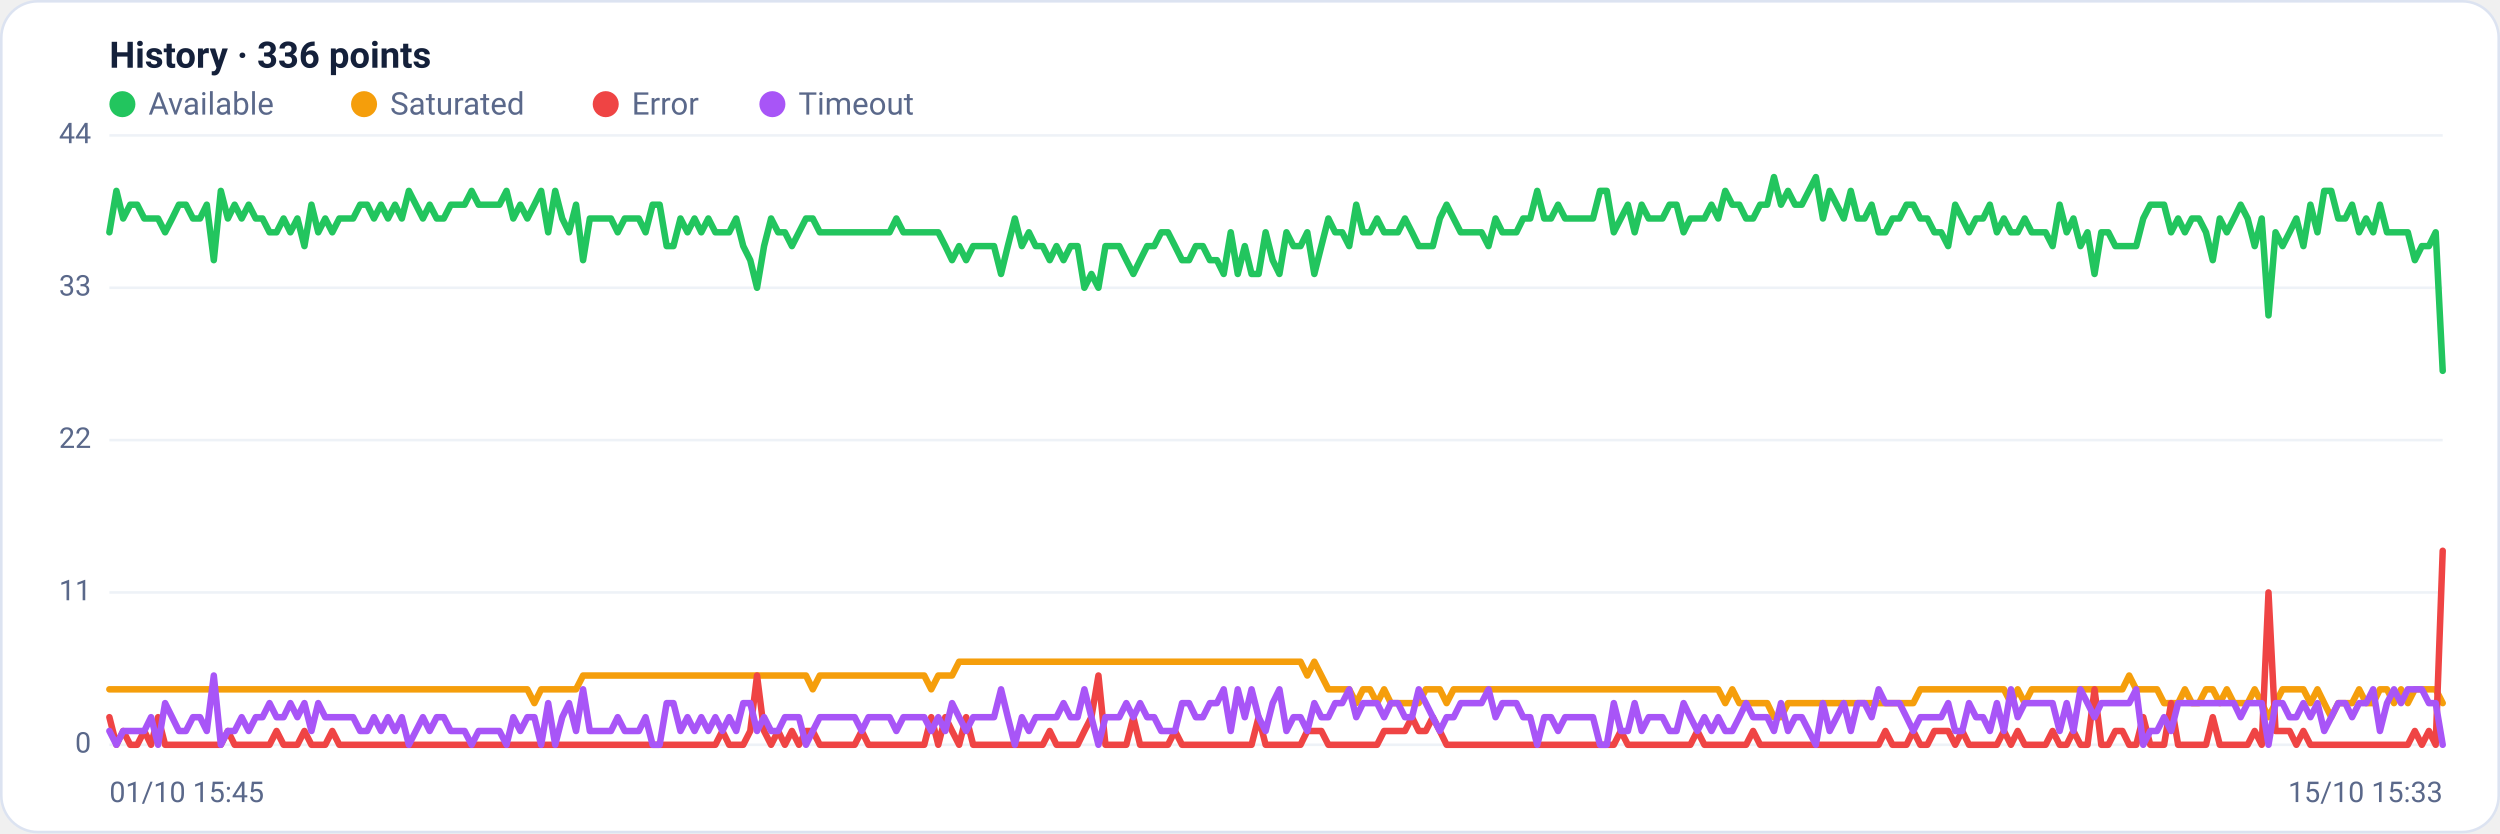
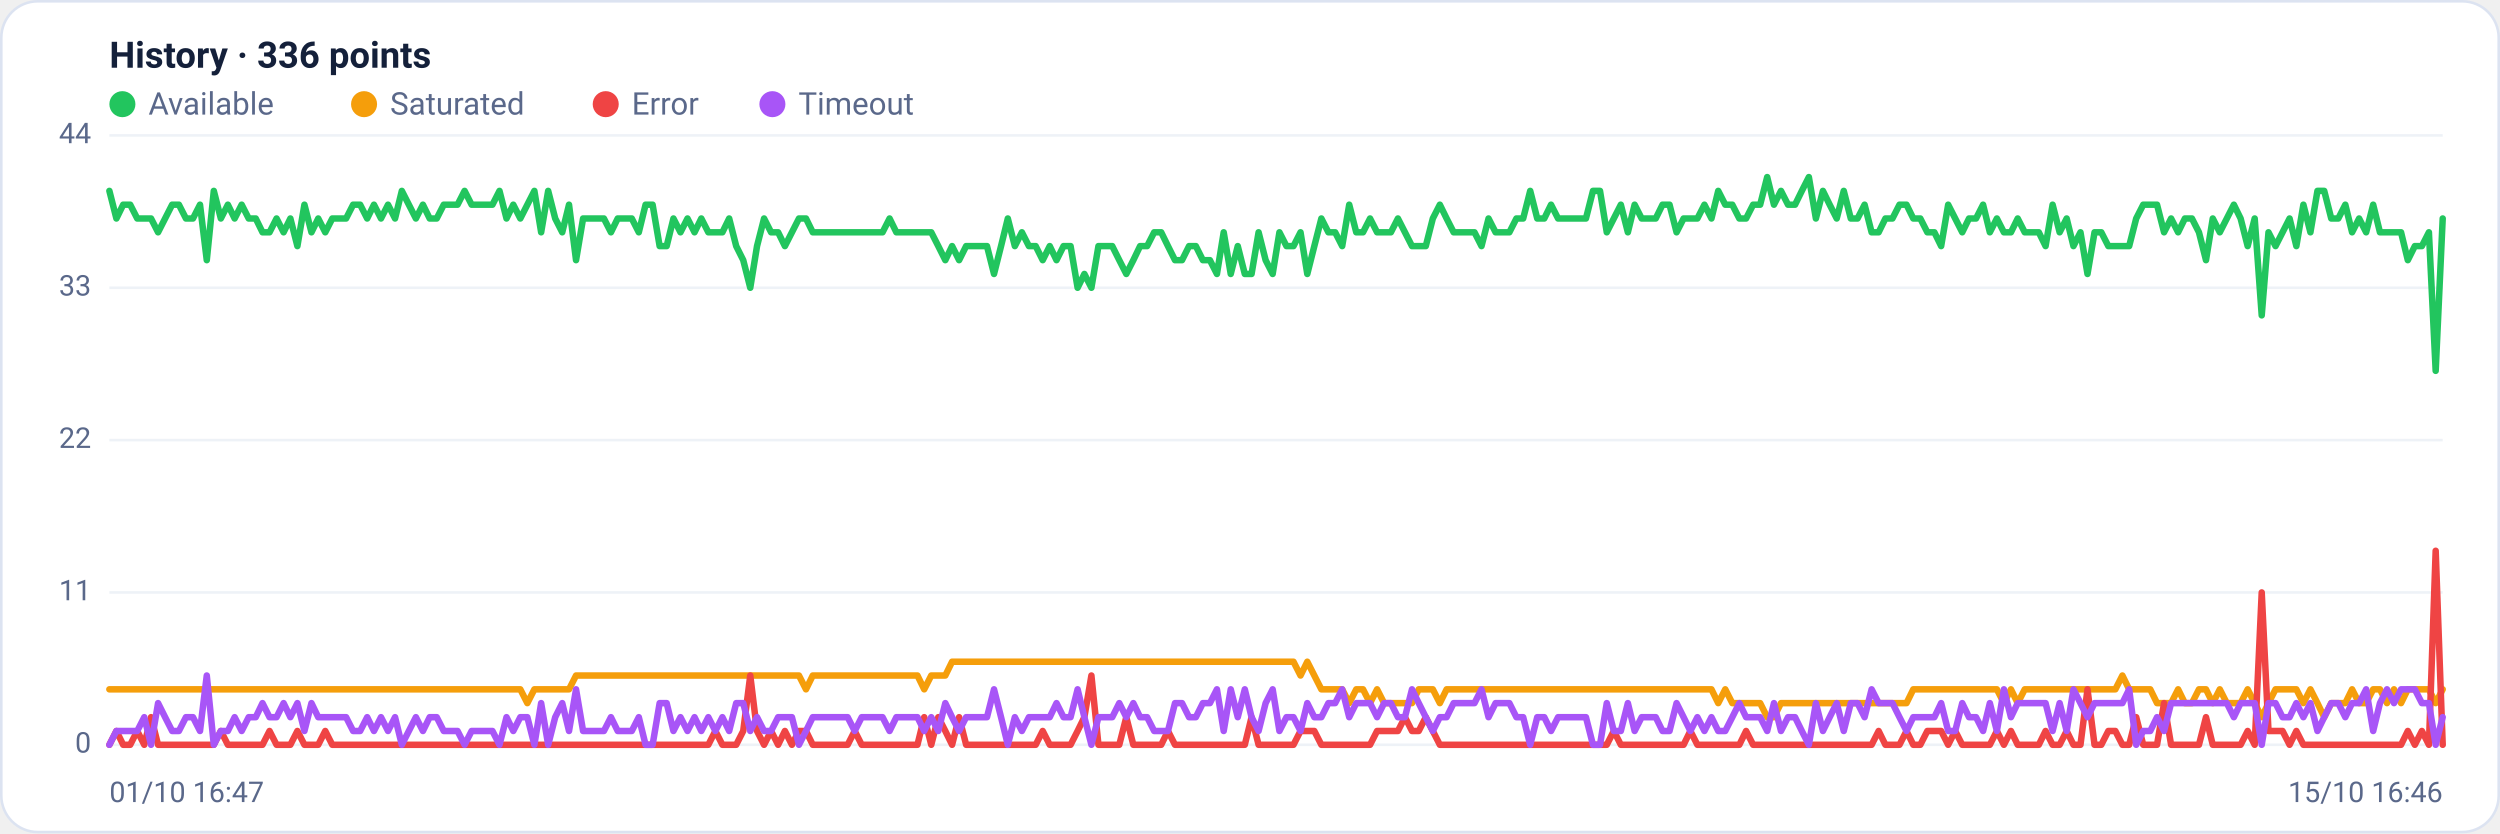
<svg xmlns="http://www.w3.org/2000/svg" viewBox="0 0 960 320" width="960" height="320" font-family="Segoe UI, system-ui, -apple-system, Roboto, Helvetica, Arial, sans-serif" role="img" aria-label="Availability history per region">
  <rect x="0.5" y="0.5" width="959" height="319" rx="14" fill="#ffffff" stroke="#dce3f1" />
  <text x="42" y="26" font-size="14" font-weight="600" fill="#14203a">History · 336 points</text>
  <circle cx="47" cy="40" r="5" fill="#22c55e" />
  <text x="57" y="44" font-size="12" fill="#5a688a">Available</text>
  <circle cx="139.8" cy="40" r="5" fill="#f59e0b" />
  <text x="149.8" y="44" font-size="12" fill="#5a688a">Saturated</text>
  <circle cx="232.6" cy="40" r="5" fill="#ef4444" />
  <text x="242.6" y="44" font-size="12" fill="#5a688a">Error</text>
  <circle cx="296.6" cy="40" r="5" fill="#a855f7" />
  <text x="306.6" y="44" font-size="12" fill="#5a688a">Timeout</text>
  <line x1="42" y1="286.0" x2="938" y2="286.0" stroke="#eef2f7" stroke-width="1" />
  <text x="35" y="289.0" text-anchor="end" font-size="11" fill="#5a688a">0</text>
  <line x1="42" y1="227.5" x2="938" y2="227.5" stroke="#eef2f7" stroke-width="1" />
  <text x="35" y="230.5" text-anchor="end" font-size="11" fill="#5a688a">11</text>
  <line x1="42" y1="169.0" x2="938" y2="169.0" stroke="#eef2f7" stroke-width="1" />
  <text x="35" y="172.0" text-anchor="end" font-size="11" fill="#5a688a">22</text>
  <line x1="42" y1="110.5" x2="938" y2="110.5" stroke="#eef2f7" stroke-width="1" />
  <text x="35" y="113.5" text-anchor="end" font-size="11" fill="#5a688a">33</text>
  <line x1="42" y1="52.0" x2="938" y2="52.0" stroke="#eef2f7" stroke-width="1" />
  <text x="35" y="55.0" text-anchor="end" font-size="11" fill="#5a688a">44</text>
-   <polyline fill="none" stroke="#22c55e" stroke-width="2.5" stroke-linejoin="round" stroke-linecap="round" points="42.0,89.2 44.7,73.3 47.3,83.9 50.0,78.6 52.7,78.6 55.4,83.9 58.0,83.9 60.7,83.9 63.4,89.2 66.1,83.9 68.7,78.6 71.4,78.6 74.1,83.9 76.8,83.9 79.4,78.6 82.1,99.9 84.8,73.3 87.5,83.9 90.1,78.6 92.8,83.9 95.5,78.6 98.2,83.9 100.8,83.9 103.5,89.2 106.2,89.2 108.9,83.9 111.5,89.2 114.2,83.9 116.9,94.5 119.6,78.6 122.2,89.2 124.9,83.9 127.6,89.2 130.3,83.9 132.9,83.9 135.6,83.9 138.3,78.6 141.0,78.6 143.6,83.9 146.3,78.6 149.0,83.9 151.7,78.6 154.3,83.9 157.0,73.3 159.7,78.6 162.4,83.9 165.0,78.6 167.7,83.9 170.4,83.9 173.1,78.6 175.7,78.6 178.4,78.6 181.1,73.3 183.8,78.6 186.4,78.6 189.1,78.6 191.8,78.6 194.5,73.3 197.1,83.9 199.8,78.6 202.5,83.9 205.2,78.6 207.8,73.3 210.5,89.2 213.2,73.3 215.9,83.9 218.5,89.2 221.2,78.6 223.9,99.9 226.5,83.9 229.2,83.9 231.9,83.9 234.6,83.9 237.2,89.2 239.9,83.9 242.6,83.9 245.3,83.9 247.9,89.2 250.6,78.6 253.3,78.6 256.0,94.5 258.6,94.5 261.3,83.9 264.0,89.2 266.7,83.9 269.3,89.2 272.0,83.9 274.7,89.2 277.4,89.2 280.0,89.2 282.7,83.9 285.4,94.5 288.1,99.9 290.7,110.5 293.4,94.5 296.1,83.9 298.8,89.2 301.4,89.2 304.1,94.5 306.8,89.2 309.5,83.9 312.1,83.9 314.8,89.2 317.5,89.2 320.2,89.2 322.8,89.2 325.5,89.2 328.2,89.2 330.9,89.2 333.5,89.2 336.2,89.2 338.9,89.2 341.6,89.2 344.2,83.9 346.9,89.2 349.6,89.2 352.3,89.2 354.9,89.2 357.6,89.2 360.3,89.2 363.0,94.5 365.6,99.9 368.3,94.5 371.0,99.9 373.7,94.5 376.3,94.5 379.0,94.5 381.7,94.5 384.4,105.2 387.0,94.5 389.7,83.9 392.4,94.5 395.1,89.2 397.7,94.5 400.4,94.5 403.1,99.9 405.7,94.5 408.4,99.9 411.1,94.5 413.8,94.5 416.4,110.5 419.1,105.2 421.8,110.5 424.5,94.5 427.1,94.5 429.8,94.5 432.5,99.9 435.2,105.2 437.8,99.9 440.5,94.5 443.2,94.5 445.9,89.2 448.5,89.2 451.2,94.5 453.9,99.9 456.6,99.9 459.2,94.5 461.9,94.5 464.6,99.9 467.3,99.9 469.9,105.2 472.6,89.2 475.3,105.2 478.0,94.5 480.6,105.2 483.3,105.2 486.0,89.2 488.7,99.9 491.3,105.2 494.0,89.2 496.7,94.5 499.4,94.5 502.0,89.2 504.7,105.2 507.4,94.5 510.1,83.9 512.7,89.2 515.4,89.2 518.1,94.5 520.8,78.6 523.4,89.2 526.1,89.2 528.8,83.9 531.5,89.2 534.1,89.2 536.8,89.2 539.5,83.9 542.2,89.2 544.8,94.5 547.5,94.5 550.2,94.5 552.9,83.9 555.5,78.6 558.2,83.9 560.9,89.2 563.6,89.2 566.2,89.2 568.9,89.2 571.6,94.5 574.3,83.9 576.9,89.2 579.6,89.2 582.3,89.2 584.9,83.9 587.6,83.9 590.3,73.3 593.0,83.9 595.6,83.9 598.3,78.6 601.0,83.9 603.7,83.9 606.3,83.9 609.0,83.9 611.7,83.9 614.4,73.3 617.0,73.3 619.7,89.2 622.4,83.9 625.1,78.6 627.7,89.2 630.4,78.6 633.1,83.9 635.8,83.9 638.4,83.9 641.1,78.6 643.8,78.6 646.5,89.2 649.1,83.9 651.8,83.9 654.5,83.9 657.2,78.6 659.8,83.9 662.5,73.3 665.2,78.6 667.9,78.6 670.5,83.9 673.2,83.9 675.9,78.6 678.6,78.6 681.2,68.0 683.9,78.6 686.6,73.3 689.3,78.6 691.9,78.6 694.6,73.3 697.3,68.0 700.0,83.9 702.6,73.3 705.3,78.6 708.0,83.9 710.7,73.3 713.3,83.9 716.0,83.9 718.7,78.6 721.4,89.2 724.0,89.2 726.7,83.9 729.4,83.9 732.1,78.6 734.7,78.6 737.4,83.9 740.1,83.9 742.8,89.2 745.4,89.2 748.1,94.5 750.8,78.6 753.5,83.9 756.1,89.2 758.8,83.9 761.5,83.9 764.1,78.6 766.8,89.2 769.5,83.9 772.2,89.2 774.8,89.2 777.5,83.9 780.2,89.2 782.9,89.2 785.5,89.2 788.2,94.5 790.9,78.6 793.6,89.2 796.2,83.9 798.9,94.5 801.6,89.2 804.3,105.2 806.9,89.2 809.6,89.2 812.3,94.5 815.0,94.5 817.6,94.5 820.3,94.5 823.0,83.9 825.7,78.6 828.3,78.6 831.0,78.6 833.7,89.2 836.4,83.9 839.0,89.2 841.7,83.9 844.4,83.9 847.1,89.2 849.7,99.9 852.4,83.9 855.1,89.2 857.8,83.9 860.4,78.6 863.1,83.9 865.8,94.5 868.5,83.9 871.1,121.1 873.8,89.2 876.5,94.5 879.2,89.2 881.8,83.9 884.5,94.5 887.2,78.6 889.9,89.2 892.5,73.3 895.2,73.3 897.9,83.9 900.6,83.9 903.2,78.6 905.9,89.2 908.6,83.9 911.3,89.2 913.9,78.6 916.6,89.2 919.3,89.2 922.0,89.2 924.6,89.2 927.3,99.9 930.0,94.5 932.7,94.5 935.3,89.2 938.0,142.4" />
-   <polyline fill="none" stroke="#f59e0b" stroke-width="2.5" stroke-linejoin="round" stroke-linecap="round" points="42.0,264.7 44.7,264.7 47.3,264.7 50.0,264.7 52.7,264.7 55.4,264.7 58.0,264.7 60.7,264.7 63.4,264.7 66.1,264.7 68.7,264.7 71.4,264.7 74.1,264.7 76.8,264.7 79.4,264.7 82.1,264.7 84.8,264.7 87.5,264.7 90.1,264.7 92.8,264.7 95.5,264.7 98.2,264.7 100.8,264.7 103.5,264.7 106.2,264.7 108.9,264.7 111.5,264.7 114.2,264.7 116.9,264.7 119.6,264.7 122.2,264.7 124.9,264.7 127.6,264.7 130.3,264.7 132.9,264.7 135.6,264.7 138.3,264.7 141.0,264.7 143.6,264.7 146.3,264.7 149.0,264.7 151.7,264.7 154.3,264.7 157.0,264.7 159.7,264.7 162.4,264.7 165.0,264.7 167.7,264.7 170.4,264.7 173.1,264.7 175.7,264.7 178.4,264.7 181.1,264.7 183.8,264.7 186.4,264.7 189.1,264.7 191.8,264.7 194.5,264.7 197.1,264.7 199.8,264.7 202.5,264.7 205.2,270.0 207.8,264.7 210.5,264.7 213.2,264.7 215.9,264.7 218.5,264.7 221.2,264.7 223.9,259.4 226.5,259.4 229.2,259.4 231.9,259.4 234.6,259.4 237.2,259.4 239.9,259.4 242.6,259.4 245.3,259.4 247.9,259.4 250.6,259.4 253.3,259.4 256.0,259.4 258.6,259.4 261.3,259.4 264.0,259.4 266.7,259.4 269.3,259.4 272.0,259.4 274.7,259.4 277.4,259.4 280.0,259.4 282.7,259.4 285.4,259.4 288.1,259.4 290.7,259.4 293.4,259.4 296.1,259.4 298.8,259.4 301.4,259.4 304.1,259.4 306.8,259.4 309.5,259.4 312.1,264.7 314.8,259.4 317.5,259.4 320.2,259.4 322.8,259.4 325.5,259.4 328.2,259.4 330.9,259.4 333.5,259.4 336.2,259.4 338.9,259.4 341.6,259.4 344.2,259.4 346.9,259.4 349.6,259.4 352.3,259.4 354.9,259.4 357.6,264.7 360.3,259.4 363.0,259.4 365.6,259.4 368.3,254.1 371.0,254.1 373.7,254.1 376.3,254.1 379.0,254.1 381.7,254.1 384.4,254.1 387.0,254.1 389.7,254.1 392.4,254.1 395.1,254.1 397.7,254.1 400.4,254.1 403.1,254.1 405.7,254.1 408.4,254.1 411.1,254.1 413.8,254.1 416.4,254.1 419.1,254.1 421.8,254.1 424.5,254.1 427.1,254.1 429.8,254.1 432.5,254.1 435.2,254.1 437.8,254.1 440.5,254.1 443.2,254.1 445.9,254.1 448.5,254.1 451.2,254.1 453.9,254.1 456.6,254.1 459.2,254.1 461.9,254.1 464.6,254.1 467.3,254.1 469.9,254.1 472.6,254.1 475.3,254.1 478.0,254.1 480.6,254.1 483.3,254.1 486.0,254.1 488.7,254.1 491.3,254.1 494.0,254.1 496.7,254.1 499.4,254.1 502.0,259.4 504.7,254.1 507.4,259.4 510.1,264.7 512.7,264.7 515.4,264.7 518.1,264.7 520.8,270.0 523.4,264.7 526.1,264.7 528.8,270.0 531.5,264.7 534.1,270.0 536.8,270.0 539.5,270.0 542.2,270.0 544.8,270.0 547.5,264.7 550.2,264.7 552.9,264.7 555.5,270.0 558.2,264.7 560.9,264.7 563.6,264.7 566.2,264.7 568.9,264.7 571.6,264.7 574.3,264.7 576.9,264.7 579.6,264.7 582.3,264.7 584.9,264.7 587.6,264.7 590.3,264.7 593.0,264.7 595.6,264.7 598.3,264.7 601.0,264.7 603.7,264.7 606.3,264.7 609.0,264.7 611.7,264.7 614.4,264.7 617.0,264.7 619.7,264.7 622.4,264.7 625.1,264.7 627.7,264.7 630.4,264.7 633.1,264.7 635.8,264.7 638.4,264.7 641.1,264.7 643.8,264.7 646.5,264.7 649.1,264.7 651.8,264.7 654.5,264.7 657.2,264.7 659.8,264.7 662.5,270.0 665.2,264.7 667.9,270.0 670.5,270.0 673.2,270.0 675.9,270.0 678.6,270.0 681.2,275.4 683.9,275.4 686.6,270.0 689.3,270.0 691.9,270.0 694.6,270.0 697.3,270.0 700.0,270.0 702.6,270.0 705.3,270.0 708.0,270.0 710.7,270.0 713.3,270.0 716.0,270.0 718.7,270.0 721.4,270.0 724.0,270.0 726.7,270.0 729.4,270.0 732.1,270.0 734.7,270.0 737.4,264.7 740.1,264.7 742.8,264.7 745.4,264.7 748.1,264.7 750.8,264.7 753.5,264.7 756.1,264.7 758.8,264.7 761.5,264.7 764.1,264.7 766.8,264.7 769.5,264.7 772.2,270.0 774.8,264.7 777.5,270.0 780.2,264.7 782.9,264.7 785.5,264.7 788.2,264.7 790.9,264.7 793.6,264.7 796.2,264.7 798.9,264.7 801.6,264.7 804.3,264.7 806.9,264.7 809.6,264.7 812.3,264.7 815.0,264.7 817.6,259.4 820.3,264.7 823.0,264.7 825.7,264.7 828.3,264.7 831.0,270.0 833.7,270.0 836.4,270.0 839.0,264.7 841.7,270.0 844.4,270.0 847.1,264.7 849.7,264.7 852.4,270.0 855.1,264.7 857.8,270.0 860.4,270.0 863.1,270.0 865.8,264.7 868.5,270.0 871.1,275.4 873.8,270.0 876.5,264.7 879.2,264.7 881.8,264.7 884.5,264.7 887.2,270.0 889.9,264.7 892.5,270.0 895.2,275.4 897.9,270.0 900.6,270.0 903.2,270.0 905.9,264.7 908.6,270.0 911.3,270.0 913.9,264.7 916.6,264.7 919.3,270.0 922.0,264.7 924.6,270.0 927.3,264.7 930.0,264.7 932.7,264.7 935.3,264.7 938.0,270.0" />
-   <polyline fill="none" stroke="#ef4444" stroke-width="2.5" stroke-linejoin="round" stroke-linecap="round" points="42.0,275.4 44.7,286.0 47.3,280.7 50.0,286.0 52.7,286.0 55.4,280.7 58.0,286.0 60.7,275.4 63.4,286.0 66.1,286.0 68.7,286.0 71.4,286.0 74.1,286.0 76.8,286.0 79.4,286.0 82.1,286.0 84.8,286.0 87.5,280.7 90.1,286.0 92.8,286.0 95.5,286.0 98.2,286.0 100.8,286.0 103.5,286.0 106.2,280.7 108.9,286.0 111.5,286.0 114.2,286.0 116.9,280.7 119.6,286.0 122.2,286.0 124.9,286.0 127.6,280.7 130.3,286.0 132.9,286.0 135.6,286.0 138.3,286.0 141.0,286.0 143.6,286.0 146.3,286.0 149.0,286.0 151.7,286.0 154.3,286.0 157.0,286.0 159.7,286.0 162.4,286.0 165.0,286.0 167.7,286.0 170.4,286.0 173.1,286.0 175.7,286.0 178.4,286.0 181.1,286.0 183.8,286.0 186.4,286.0 189.1,286.0 191.8,286.0 194.5,286.0 197.1,286.0 199.8,286.0 202.5,286.0 205.2,286.0 207.8,286.0 210.5,286.0 213.2,286.0 215.9,286.0 218.5,286.0 221.2,286.0 223.9,286.0 226.5,286.0 229.2,286.0 231.9,286.0 234.6,286.0 237.2,286.0 239.9,286.0 242.6,286.0 245.3,286.0 247.9,286.0 250.6,286.0 253.3,286.0 256.0,286.0 258.6,286.0 261.3,286.0 264.0,286.0 266.7,286.0 269.3,286.0 272.0,286.0 274.7,286.0 277.4,280.7 280.0,286.0 282.7,286.0 285.4,286.0 288.1,280.7 290.7,259.4 293.4,280.7 296.1,286.0 298.8,280.7 301.4,286.0 304.1,280.7 306.8,286.0 309.5,280.7 312.1,280.7 314.8,286.0 317.5,286.0 320.2,286.0 322.8,286.0 325.5,286.0 328.2,286.0 330.9,280.7 333.5,286.0 336.2,286.0 338.9,286.0 341.6,286.0 344.2,286.0 346.9,286.0 349.6,286.0 352.3,286.0 354.9,286.0 357.6,275.4 360.3,286.0 363.0,275.4 365.6,280.7 368.3,286.0 371.0,275.4 373.7,286.0 376.3,286.0 379.0,286.0 381.7,286.0 384.4,286.0 387.0,286.0 389.7,286.0 392.4,286.0 395.1,286.0 397.7,286.0 400.4,286.0 403.1,280.7 405.7,286.0 408.4,286.0 411.1,286.0 413.8,286.0 416.4,280.7 419.1,275.4 421.8,259.4 424.5,286.0 427.1,286.0 429.8,286.0 432.5,286.0 435.2,275.4 437.8,286.0 440.5,286.0 443.2,286.0 445.9,286.0 448.5,286.0 451.2,280.7 453.9,286.0 456.6,286.0 459.2,286.0 461.9,286.0 464.6,286.0 467.3,286.0 469.9,286.0 472.6,286.0 475.3,286.0 478.0,286.0 480.6,286.0 483.3,275.4 486.0,286.0 488.7,286.0 491.3,286.0 494.0,286.0 496.7,286.0 499.4,286.0 502.0,280.7 504.7,280.7 507.4,280.7 510.1,286.0 512.7,286.0 515.4,286.0 518.1,286.0 520.8,286.0 523.4,286.0 526.1,286.0 528.8,286.0 531.5,280.7 534.1,280.7 536.8,280.7 539.5,280.7 542.2,275.4 544.8,280.7 547.5,280.7 550.2,275.4 552.9,280.7 555.5,286.0 558.2,286.0 560.9,286.0 563.6,286.0 566.2,286.0 568.9,286.0 571.6,286.0 574.3,286.0 576.9,286.0 579.6,286.0 582.3,286.0 584.9,286.0 587.6,286.0 590.3,286.0 593.0,286.0 595.6,286.0 598.3,286.0 601.0,286.0 603.7,286.0 606.3,286.0 609.0,286.0 611.7,286.0 614.4,286.0 617.0,286.0 619.7,286.0 622.4,280.7 625.1,286.0 627.7,286.0 630.4,286.0 633.1,286.0 635.8,286.0 638.4,286.0 641.1,286.0 643.8,286.0 646.5,286.0 649.1,286.0 651.8,280.7 654.5,286.0 657.2,286.0 659.8,286.0 662.5,286.0 665.2,286.0 667.9,286.0 670.5,286.0 673.2,280.7 675.9,286.0 678.6,286.0 681.2,286.0 683.9,286.0 686.6,286.0 689.3,286.0 691.9,286.0 694.6,286.0 697.3,286.0 700.0,286.0 702.6,286.0 705.3,286.0 708.0,286.0 710.7,286.0 713.3,286.0 716.0,286.0 718.7,286.0 721.4,286.0 724.0,280.7 726.7,286.0 729.4,286.0 732.1,286.0 734.7,280.7 737.4,286.0 740.1,286.0 742.8,280.7 745.4,280.7 748.1,280.7 750.8,286.0 753.5,280.7 756.1,286.0 758.8,286.0 761.5,286.0 764.1,286.0 766.8,286.0 769.5,280.7 772.2,286.0 774.8,280.7 777.5,286.0 780.2,286.0 782.9,286.0 785.5,286.0 788.2,280.7 790.9,286.0 793.6,286.0 796.2,280.7 798.9,286.0 801.6,286.0 804.3,264.7 806.9,286.0 809.6,286.0 812.3,280.7 815.0,280.7 817.6,286.0 820.3,286.0 823.0,275.4 825.7,286.0 828.3,286.0 831.0,286.0 833.7,270.0 836.4,286.0 839.0,286.0 841.7,286.0 844.4,286.0 847.1,286.0 849.7,275.4 852.4,286.0 855.1,286.0 857.8,286.0 860.4,286.0 863.1,286.0 865.8,280.7 868.5,286.0 871.1,227.5 873.8,280.7 876.5,280.7 879.2,280.7 881.8,286.0 884.5,280.7 887.2,286.0 889.9,286.0 892.5,286.0 895.2,286.0 897.9,286.0 900.6,286.0 903.2,286.0 905.9,286.0 908.6,286.0 911.3,286.0 913.9,286.0 916.6,286.0 919.3,286.0 922.0,286.0 924.6,286.0 927.3,280.7 930.0,286.0 932.7,280.7 935.3,286.0 938.0,211.5" />
-   <polyline fill="none" stroke="#a855f7" stroke-width="2.5" stroke-linejoin="round" stroke-linecap="round" points="42.0,280.7 44.7,286.0 47.3,280.7 50.0,280.7 52.7,280.7 55.4,280.7 58.0,275.4 60.7,286.0 63.4,270.0 66.1,275.4 68.7,280.7 71.4,280.7 74.1,275.4 76.8,275.4 79.4,280.7 82.1,259.4 84.8,286.0 87.5,280.7 90.1,280.7 92.8,275.4 95.5,280.7 98.2,275.4 100.8,275.4 103.5,270.0 106.2,275.4 108.9,275.4 111.5,270.0 114.2,275.4 116.9,270.0 119.6,280.7 122.2,270.0 124.9,275.4 127.6,275.4 130.3,275.4 132.9,275.4 135.6,275.4 138.3,280.7 141.0,280.7 143.6,275.4 146.3,280.7 149.0,275.4 151.7,280.7 154.3,275.4 157.0,286.0 159.7,280.7 162.4,275.4 165.0,280.7 167.7,275.4 170.4,275.4 173.1,280.7 175.7,280.7 178.4,280.7 181.1,286.0 183.8,280.7 186.4,280.7 189.1,280.7 191.8,280.7 194.5,286.0 197.1,275.4 199.8,280.7 202.5,275.4 205.2,275.4 207.8,286.0 210.5,270.0 213.2,286.0 215.9,275.4 218.5,270.0 221.2,280.7 223.9,264.7 226.5,280.7 229.2,280.7 231.9,280.7 234.6,280.7 237.2,275.4 239.9,280.7 242.6,280.7 245.3,280.7 247.9,275.4 250.6,286.0 253.3,286.0 256.0,270.0 258.6,270.0 261.3,280.7 264.0,275.4 266.7,280.7 269.3,275.4 272.0,280.7 274.7,275.4 277.4,280.7 280.0,275.4 282.7,280.7 285.4,270.0 288.1,270.0 290.7,280.7 293.4,275.4 296.1,280.7 298.8,280.7 301.4,275.4 304.1,275.4 306.8,275.4 309.5,286.0 312.1,280.7 314.8,275.4 317.5,275.4 320.2,275.4 322.8,275.4 325.5,275.4 328.2,275.4 330.9,280.7 333.5,275.4 336.2,275.4 338.9,275.4 341.6,275.4 344.2,280.7 346.9,275.4 349.6,275.4 352.3,275.4 354.9,275.4 357.6,280.7 360.3,275.4 363.0,280.7 365.6,270.0 368.3,275.4 371.0,280.7 373.7,275.4 376.3,275.4 379.0,275.4 381.7,275.4 384.4,264.7 387.0,275.4 389.7,286.0 392.4,275.4 395.1,280.7 397.7,275.4 400.4,275.4 403.1,275.4 405.7,275.4 408.4,270.0 411.1,275.4 413.8,275.4 416.4,264.7 419.1,275.4 421.8,286.0 424.5,275.4 427.1,275.4 429.8,275.4 432.5,270.0 435.2,275.4 437.8,270.0 440.5,275.4 443.2,275.4 445.9,280.7 448.5,280.7 451.2,280.7 453.9,270.0 456.6,270.0 459.2,275.4 461.9,275.4 464.6,270.0 467.3,270.0 469.9,264.7 472.6,280.7 475.3,264.7 478.0,275.4 480.6,264.7 483.3,275.4 486.0,280.7 488.7,270.0 491.3,264.7 494.0,280.7 496.7,275.4 499.4,275.4 502.0,280.7 504.7,270.0 507.4,275.4 510.1,275.4 512.7,270.0 515.4,270.0 518.1,264.7 520.8,275.4 523.4,270.0 526.1,270.0 528.8,270.0 531.5,275.4 534.1,270.0 536.8,270.0 539.5,275.4 542.2,275.4 544.8,264.7 547.5,270.0 550.2,275.4 552.9,280.7 555.5,275.4 558.2,275.4 560.9,270.0 563.6,270.0 566.2,270.0 568.9,270.0 571.6,264.7 574.3,275.4 576.9,270.0 579.6,270.0 582.3,270.0 584.9,275.4 587.6,275.4 590.3,286.0 593.0,275.4 595.6,275.4 598.3,280.7 601.0,275.4 603.7,275.4 606.3,275.4 609.0,275.4 611.7,275.4 614.4,286.0 617.0,286.0 619.7,270.0 622.4,280.7 625.1,280.7 627.7,270.0 630.4,280.7 633.1,275.4 635.8,275.4 638.4,275.4 641.1,280.7 643.8,280.7 646.5,270.0 649.1,275.4 651.8,280.7 654.5,275.4 657.2,280.7 659.8,275.4 662.5,280.7 665.2,280.7 667.9,275.4 670.5,270.0 673.2,275.4 675.9,275.4 678.6,275.4 681.2,280.7 683.9,270.0 686.6,280.7 689.3,275.4 691.9,275.4 694.6,280.7 697.3,286.0 700.0,270.0 702.6,280.7 705.3,275.4 708.0,270.0 710.7,280.7 713.3,270.0 716.0,270.0 718.7,275.4 721.4,264.7 724.0,270.0 726.7,270.0 729.4,270.0 732.1,275.4 734.7,280.7 737.4,275.4 740.1,275.4 742.8,275.4 745.4,275.4 748.1,270.0 750.8,280.7 753.5,280.7 756.1,270.0 758.8,275.4 761.5,275.4 764.1,280.7 766.8,270.0 769.5,280.7 772.2,264.7 774.8,275.4 777.5,270.0 780.2,270.0 782.9,270.0 785.5,270.0 788.2,270.0 790.9,280.7 793.6,270.0 796.2,280.7 798.9,264.7 801.6,270.0 804.3,275.4 806.9,270.0 809.6,270.0 812.3,270.0 815.0,270.0 817.6,270.0 820.3,264.7 823.0,286.0 825.7,280.7 828.3,280.7 831.0,275.4 833.7,280.7 836.4,270.0 839.0,270.0 841.7,270.0 844.4,270.0 847.1,270.0 849.7,270.0 852.4,270.0 855.1,270.0 857.8,270.0 860.4,275.4 863.1,270.0 865.8,270.0 868.5,270.0 871.1,286.0 873.8,270.0 876.5,270.0 879.2,275.4 881.8,275.4 884.5,270.0 887.2,275.4 889.9,270.0 892.5,280.7 895.2,275.4 897.9,270.0 900.6,270.0 903.2,275.4 905.9,270.0 908.6,270.0 911.3,264.7 913.9,280.7 916.6,270.0 919.3,264.7 922.0,270.0 924.6,264.7 927.3,264.7 930.0,264.7 932.7,270.0 935.3,270.0 938.0,286.0" />
-   <text x="42" y="308" font-size="11" fill="#5a688a">01/10 15:45</text>
-   <text x="938" y="308" text-anchor="end" font-size="11" fill="#5a688a">15/10 15:33</text>
+   <polyline fill="none" stroke="#22c55e" stroke-width="2.5" stroke-linejoin="round" stroke-linecap="round" points="42.0,73.3 44.7,83.9 47.3,78.6 50.0,78.6 52.7,83.9 55.4,83.9 58.0,83.9 60.7,89.2 63.4,83.9 66.1,78.6 68.7,78.6 71.4,83.9 74.1,83.9 76.8,78.6 79.4,99.9 82.1,73.3 84.8,83.9 87.5,78.6 90.1,83.9 92.8,78.6 95.5,83.9 98.2,83.9 100.8,89.2 103.5,89.2 106.2,83.9 108.9,89.2 111.5,83.9 114.2,94.5 116.9,78.6 119.6,89.2 122.2,83.9 124.9,89.2 127.6,83.9 130.3,83.9 132.9,83.9 135.6,78.6 138.3,78.6 141.0,83.9 143.6,78.6 146.3,83.9 149.0,78.6 151.7,83.9 154.3,73.3 157.0,78.6 159.7,83.9 162.4,78.6 165.0,83.9 167.7,83.9 170.4,78.6 173.1,78.6 175.7,78.6 178.4,73.3 181.1,78.6 183.8,78.6 186.4,78.6 189.1,78.6 191.8,73.3 194.5,83.9 197.1,78.6 199.8,83.9 202.5,78.6 205.2,73.3 207.8,89.2 210.5,73.3 213.2,83.9 215.9,89.2 218.5,78.6 221.2,99.9 223.9,83.9 226.5,83.9 229.2,83.9 231.9,83.9 234.6,89.2 237.2,83.9 239.9,83.9 242.6,83.9 245.3,89.2 247.9,78.6 250.6,78.6 253.3,94.5 256.0,94.5 258.6,83.9 261.3,89.2 264.0,83.9 266.7,89.2 269.3,83.9 272.0,89.2 274.7,89.2 277.4,89.2 280.0,83.9 282.7,94.5 285.4,99.9 288.1,110.5 290.7,94.5 293.4,83.9 296.1,89.2 298.8,89.2 301.4,94.5 304.1,89.2 306.8,83.9 309.5,83.9 312.1,89.2 314.8,89.2 317.5,89.2 320.2,89.2 322.8,89.2 325.5,89.2 328.2,89.2 330.9,89.2 333.5,89.2 336.2,89.2 338.9,89.2 341.6,83.9 344.2,89.2 346.9,89.2 349.6,89.2 352.3,89.2 354.9,89.2 357.6,89.2 360.3,94.5 363.0,99.9 365.6,94.5 368.3,99.9 371.0,94.5 373.7,94.5 376.3,94.5 379.0,94.5 381.7,105.2 384.4,94.5 387.0,83.9 389.7,94.5 392.4,89.2 395.1,94.5 397.7,94.5 400.4,99.9 403.1,94.5 405.7,99.9 408.4,94.5 411.1,94.5 413.8,110.5 416.4,105.2 419.1,110.5 421.8,94.5 424.5,94.5 427.1,94.5 429.8,99.9 432.5,105.2 435.2,99.9 437.8,94.5 440.5,94.5 443.2,89.2 445.9,89.2 448.5,94.5 451.2,99.9 453.9,99.9 456.6,94.5 459.2,94.5 461.9,99.9 464.6,99.9 467.3,105.2 469.9,89.2 472.6,105.2 475.3,94.5 478.0,105.2 480.6,105.2 483.3,89.2 486.0,99.9 488.7,105.2 491.3,89.2 494.0,94.5 496.7,94.5 499.4,89.2 502.0,105.2 504.7,94.5 507.4,83.9 510.1,89.2 512.7,89.2 515.4,94.5 518.1,78.6 520.8,89.2 523.4,89.2 526.1,83.9 528.8,89.2 531.5,89.2 534.1,89.2 536.8,83.9 539.5,89.2 542.2,94.5 544.8,94.5 547.5,94.5 550.2,83.9 552.9,78.6 555.5,83.9 558.2,89.2 560.9,89.2 563.6,89.2 566.2,89.2 568.9,94.5 571.6,83.9 574.3,89.2 576.9,89.2 579.6,89.2 582.3,83.9 584.9,83.9 587.6,73.3 590.3,83.9 593.0,83.9 595.6,78.6 598.3,83.9 601.0,83.9 603.7,83.9 606.3,83.9 609.0,83.9 611.7,73.3 614.4,73.3 617.0,89.2 619.7,83.9 622.4,78.6 625.1,89.2 627.7,78.6 630.4,83.9 633.1,83.9 635.8,83.9 638.4,78.6 641.1,78.6 643.8,89.2 646.5,83.9 649.1,83.9 651.8,83.9 654.5,78.6 657.2,83.9 659.8,73.3 662.5,78.6 665.2,78.6 667.9,83.9 670.5,83.9 673.2,78.6 675.9,78.6 678.6,68.0 681.2,78.6 683.9,73.3 686.6,78.6 689.3,78.6 691.9,73.3 694.6,68.0 697.3,83.9 700.0,73.3 702.6,78.6 705.3,83.9 708.0,73.3 710.7,83.9 713.3,83.9 716.0,78.6 718.7,89.2 721.4,89.2 724.0,83.9 726.7,83.9 729.4,78.6 732.1,78.6 734.7,83.9 737.4,83.9 740.1,89.2 742.8,89.2 745.4,94.5 748.1,78.6 750.8,83.9 753.5,89.2 756.1,83.9 758.8,83.9 761.5,78.6 764.1,89.2 766.8,83.9 769.5,89.2 772.2,89.2 774.8,83.9 777.5,89.2 780.2,89.2 782.9,89.2 785.5,94.5 788.2,78.6 790.9,89.2 793.6,83.9 796.2,94.5 798.9,89.2 801.6,105.2 804.3,89.2 806.9,89.2 809.6,94.5 812.3,94.5 815.0,94.5 817.6,94.5 820.3,83.9 823.0,78.6 825.7,78.6 828.3,78.6 831.0,89.2 833.7,83.9 836.4,89.2 839.0,83.9 841.7,83.9 844.4,89.2 847.1,99.9 849.7,83.9 852.4,89.2 855.1,83.9 857.8,78.6 860.4,83.9 863.1,94.5 865.8,83.9 868.5,121.1 871.1,89.2 873.8,94.5 876.5,89.2 879.2,83.9 881.8,94.5 884.5,78.6 887.2,89.2 889.9,73.3 892.5,73.3 895.2,83.9 897.9,83.9 900.6,78.6 903.2,89.2 905.9,83.9 908.6,89.2 911.3,78.6 913.9,89.2 916.6,89.2 919.3,89.2 922.0,89.2 924.6,99.9 927.3,94.5 930.0,94.5 932.7,89.2 935.3,142.4 938.0,83.9" />
+   <polyline fill="none" stroke="#f59e0b" stroke-width="2.5" stroke-linejoin="round" stroke-linecap="round" points="42.0,264.7 44.7,264.7 47.3,264.7 50.0,264.7 52.7,264.7 55.4,264.7 58.0,264.7 60.7,264.7 63.4,264.7 66.1,264.7 68.7,264.7 71.4,264.7 74.1,264.7 76.8,264.7 79.4,264.7 82.1,264.7 84.8,264.7 87.5,264.7 90.1,264.7 92.8,264.7 95.5,264.7 98.2,264.7 100.8,264.7 103.5,264.7 106.2,264.7 108.9,264.7 111.5,264.7 114.2,264.7 116.9,264.7 119.6,264.7 122.2,264.7 124.9,264.7 127.6,264.7 130.3,264.7 132.9,264.7 135.6,264.7 138.3,264.7 141.0,264.7 143.6,264.7 146.3,264.7 149.0,264.7 151.7,264.7 154.3,264.7 157.0,264.7 159.7,264.7 162.4,264.7 165.0,264.7 167.7,264.7 170.4,264.7 173.1,264.7 175.7,264.7 178.4,264.7 181.1,264.7 183.8,264.7 186.4,264.7 189.1,264.7 191.8,264.7 194.5,264.7 197.1,264.7 199.8,264.7 202.5,270.0 205.2,264.7 207.8,264.7 210.5,264.7 213.2,264.7 215.9,264.7 218.5,264.7 221.2,259.4 223.9,259.4 226.5,259.4 229.2,259.4 231.9,259.4 234.6,259.4 237.2,259.4 239.9,259.4 242.6,259.4 245.3,259.4 247.9,259.4 250.6,259.4 253.3,259.4 256.0,259.4 258.6,259.4 261.3,259.4 264.0,259.4 266.7,259.4 269.3,259.4 272.0,259.4 274.7,259.4 277.4,259.4 280.0,259.4 282.7,259.4 285.4,259.4 288.1,259.4 290.7,259.4 293.4,259.4 296.1,259.4 298.8,259.4 301.4,259.4 304.1,259.4 306.8,259.4 309.5,264.7 312.1,259.4 314.8,259.4 317.5,259.4 320.2,259.4 322.8,259.4 325.5,259.4 328.2,259.4 330.9,259.4 333.5,259.4 336.2,259.4 338.9,259.4 341.6,259.4 344.2,259.4 346.9,259.4 349.6,259.4 352.3,259.4 354.9,264.7 357.6,259.4 360.3,259.4 363.0,259.4 365.6,254.1 368.3,254.1 371.0,254.1 373.7,254.1 376.3,254.1 379.0,254.1 381.7,254.1 384.4,254.1 387.0,254.1 389.7,254.1 392.4,254.1 395.1,254.1 397.7,254.1 400.4,254.1 403.1,254.1 405.7,254.1 408.4,254.1 411.1,254.1 413.8,254.1 416.4,254.1 419.1,254.1 421.8,254.1 424.5,254.1 427.1,254.1 429.8,254.1 432.5,254.1 435.2,254.1 437.8,254.1 440.5,254.1 443.2,254.1 445.9,254.1 448.5,254.1 451.2,254.1 453.9,254.1 456.6,254.1 459.2,254.1 461.9,254.1 464.6,254.1 467.3,254.1 469.9,254.1 472.6,254.1 475.3,254.1 478.0,254.1 480.6,254.1 483.3,254.1 486.0,254.1 488.7,254.1 491.3,254.1 494.0,254.1 496.7,254.1 499.4,259.4 502.0,254.1 504.7,259.4 507.4,264.7 510.1,264.7 512.7,264.7 515.4,264.7 518.1,270.0 520.8,264.7 523.4,264.7 526.1,270.0 528.8,264.7 531.5,270.0 534.1,270.0 536.8,270.0 539.5,270.0 542.2,270.0 544.8,264.7 547.5,264.7 550.2,264.7 552.9,270.0 555.5,264.7 558.2,264.7 560.9,264.7 563.6,264.7 566.2,264.7 568.9,264.7 571.6,264.7 574.3,264.7 576.9,264.7 579.6,264.7 582.3,264.7 584.9,264.7 587.6,264.7 590.3,264.7 593.0,264.7 595.6,264.7 598.3,264.7 601.0,264.7 603.7,264.7 606.3,264.7 609.0,264.7 611.7,264.7 614.4,264.7 617.0,264.7 619.7,264.7 622.4,264.7 625.1,264.7 627.7,264.7 630.4,264.7 633.1,264.7 635.8,264.7 638.4,264.7 641.1,264.7 643.8,264.7 646.5,264.7 649.1,264.7 651.8,264.7 654.5,264.7 657.2,264.7 659.8,270.0 662.5,264.7 665.2,270.0 667.9,270.0 670.5,270.0 673.2,270.0 675.9,270.0 678.6,275.4 681.2,275.4 683.9,270.0 686.6,270.0 689.3,270.0 691.9,270.0 694.6,270.0 697.3,270.0 700.0,270.0 702.6,270.0 705.3,270.0 708.0,270.0 710.7,270.0 713.3,270.0 716.0,270.0 718.7,270.0 721.4,270.0 724.0,270.0 726.7,270.0 729.4,270.0 732.1,270.0 734.7,264.7 737.4,264.7 740.1,264.7 742.8,264.7 745.4,264.7 748.1,264.7 750.8,264.7 753.5,264.7 756.1,264.7 758.8,264.7 761.5,264.7 764.1,264.7 766.8,264.7 769.5,270.0 772.2,264.7 774.8,270.0 777.5,264.7 780.2,264.7 782.9,264.7 785.5,264.7 788.2,264.7 790.9,264.7 793.6,264.7 796.2,264.7 798.9,264.7 801.6,264.7 804.3,264.7 806.9,264.7 809.6,264.7 812.3,264.7 815.0,259.4 817.6,264.7 820.3,264.7 823.0,264.7 825.7,264.7 828.3,270.0 831.0,270.0 833.7,270.0 836.4,264.7 839.0,270.0 841.7,270.0 844.4,264.7 847.1,264.7 849.7,270.0 852.4,264.7 855.1,270.0 857.8,270.0 860.4,270.0 863.1,264.7 865.8,270.0 868.5,275.4 871.1,270.0 873.8,264.7 876.5,264.7 879.2,264.7 881.8,264.7 884.5,270.0 887.2,264.7 889.9,270.0 892.5,275.4 895.2,270.0 897.9,270.0 900.6,270.0 903.2,264.7 905.9,270.0 908.6,270.0 911.3,264.7 913.9,264.7 916.6,270.0 919.3,264.7 922.0,270.0 924.6,264.7 927.3,264.7 930.0,264.7 932.7,264.7 935.3,270.0 938.0,264.7" />
+   <polyline fill="none" stroke="#ef4444" stroke-width="2.5" stroke-linejoin="round" stroke-linecap="round" points="42.0,286.0 44.7,280.7 47.3,286.0 50.0,286.0 52.7,280.7 55.4,286.0 58.0,275.4 60.7,286.0 63.4,286.0 66.1,286.0 68.7,286.0 71.4,286.0 74.1,286.0 76.8,286.0 79.4,286.0 82.1,286.0 84.8,280.7 87.5,286.0 90.1,286.0 92.8,286.0 95.5,286.0 98.2,286.0 100.8,286.0 103.5,280.7 106.2,286.0 108.9,286.0 111.5,286.0 114.2,280.7 116.9,286.0 119.6,286.0 122.2,286.0 124.9,280.7 127.6,286.0 130.3,286.0 132.9,286.0 135.6,286.0 138.3,286.0 141.0,286.0 143.6,286.0 146.3,286.0 149.0,286.0 151.7,286.0 154.3,286.0 157.0,286.0 159.7,286.0 162.4,286.0 165.0,286.0 167.7,286.0 170.4,286.0 173.1,286.0 175.7,286.0 178.4,286.0 181.1,286.0 183.8,286.0 186.4,286.0 189.1,286.0 191.8,286.0 194.5,286.0 197.1,286.0 199.8,286.0 202.5,286.0 205.2,286.0 207.8,286.0 210.5,286.0 213.2,286.0 215.9,286.0 218.5,286.0 221.2,286.0 223.9,286.0 226.5,286.0 229.2,286.0 231.9,286.0 234.6,286.0 237.2,286.0 239.9,286.0 242.6,286.0 245.3,286.0 247.9,286.0 250.6,286.0 253.3,286.0 256.0,286.0 258.6,286.0 261.3,286.0 264.0,286.0 266.7,286.0 269.3,286.0 272.0,286.0 274.7,280.7 277.4,286.0 280.0,286.0 282.7,286.0 285.4,280.7 288.1,259.4 290.7,280.7 293.4,286.0 296.1,280.7 298.8,286.0 301.4,280.7 304.1,286.0 306.8,280.7 309.5,280.7 312.1,286.0 314.8,286.0 317.5,286.0 320.2,286.0 322.8,286.0 325.5,286.0 328.2,280.7 330.9,286.0 333.5,286.0 336.2,286.0 338.9,286.0 341.6,286.0 344.2,286.0 346.9,286.0 349.6,286.0 352.3,286.0 354.9,275.4 357.6,286.0 360.3,275.4 363.0,280.7 365.6,286.0 368.3,275.4 371.0,286.0 373.7,286.0 376.3,286.0 379.0,286.0 381.7,286.0 384.4,286.0 387.0,286.0 389.7,286.0 392.4,286.0 395.1,286.0 397.7,286.0 400.4,280.7 403.1,286.0 405.7,286.0 408.4,286.0 411.1,286.0 413.8,280.7 416.4,275.4 419.1,259.4 421.8,286.0 424.5,286.0 427.1,286.0 429.8,286.0 432.5,275.4 435.2,286.0 437.8,286.0 440.5,286.0 443.2,286.0 445.9,286.0 448.5,280.7 451.2,286.0 453.9,286.0 456.6,286.0 459.2,286.0 461.9,286.0 464.6,286.0 467.3,286.0 469.9,286.0 472.6,286.0 475.3,286.0 478.0,286.0 480.6,275.4 483.3,286.0 486.0,286.0 488.7,286.0 491.3,286.0 494.0,286.0 496.7,286.0 499.4,280.7 502.0,280.7 504.7,280.7 507.4,286.0 510.1,286.0 512.7,286.0 515.4,286.0 518.1,286.0 520.8,286.0 523.4,286.0 526.1,286.0 528.8,280.7 531.5,280.7 534.1,280.7 536.8,280.7 539.5,275.4 542.2,280.7 544.8,280.7 547.5,275.4 550.2,280.7 552.9,286.0 555.5,286.0 558.2,286.0 560.9,286.0 563.6,286.0 566.2,286.0 568.9,286.0 571.6,286.0 574.3,286.0 576.9,286.0 579.6,286.0 582.3,286.0 584.9,286.0 587.6,286.0 590.3,286.0 593.0,286.0 595.6,286.0 598.3,286.0 601.0,286.0 603.7,286.0 606.3,286.0 609.0,286.0 611.7,286.0 614.4,286.0 617.0,286.0 619.7,280.7 622.4,286.0 625.1,286.0 627.7,286.0 630.4,286.0 633.1,286.0 635.8,286.0 638.4,286.0 641.1,286.0 643.8,286.0 646.5,286.0 649.1,280.7 651.8,286.0 654.5,286.0 657.2,286.0 659.8,286.0 662.5,286.0 665.2,286.0 667.9,286.0 670.5,280.7 673.2,286.0 675.9,286.0 678.6,286.0 681.2,286.0 683.9,286.0 686.6,286.0 689.3,286.0 691.9,286.0 694.6,286.0 697.3,286.0 700.0,286.0 702.6,286.0 705.3,286.0 708.0,286.0 710.7,286.0 713.3,286.0 716.0,286.0 718.7,286.0 721.4,280.7 724.0,286.0 726.7,286.0 729.4,286.0 732.1,280.7 734.7,286.0 737.4,286.0 740.1,280.7 742.8,280.7 745.4,280.7 748.1,286.0 750.8,280.7 753.5,286.0 756.1,286.0 758.8,286.0 761.5,286.0 764.1,286.0 766.8,280.7 769.5,286.0 772.2,280.7 774.8,286.0 777.5,286.0 780.2,286.0 782.9,286.0 785.5,280.7 788.2,286.0 790.9,286.0 793.6,280.7 796.2,286.0 798.9,286.0 801.6,264.7 804.3,286.0 806.9,286.0 809.6,280.7 812.3,280.7 815.0,286.0 817.6,286.0 820.3,275.4 823.0,286.0 825.7,286.0 828.3,286.0 831.0,270.0 833.7,286.0 836.4,286.0 839.0,286.0 841.7,286.0 844.4,286.0 847.1,275.4 849.7,286.0 852.4,286.0 855.1,286.0 857.8,286.0 860.4,286.0 863.1,280.7 865.8,286.0 868.5,227.5 871.1,280.7 873.8,280.7 876.5,280.7 879.2,286.0 881.8,280.7 884.5,286.0 887.2,286.0 889.9,286.0 892.5,286.0 895.2,286.0 897.9,286.0 900.6,286.0 903.2,286.0 905.9,286.0 908.6,286.0 911.3,286.0 913.9,286.0 916.6,286.0 919.3,286.0 922.0,286.0 924.6,280.7 927.3,286.0 930.0,280.7 932.7,286.0 935.3,211.5 938.0,286.0" />
+   <polyline fill="none" stroke="#a855f7" stroke-width="2.5" stroke-linejoin="round" stroke-linecap="round" points="42.0,286.0 44.7,280.7 47.3,280.7 50.0,280.7 52.7,280.7 55.4,275.4 58.0,286.0 60.7,270.0 63.4,275.4 66.1,280.7 68.7,280.7 71.4,275.4 74.1,275.4 76.8,280.7 79.4,259.4 82.1,286.0 84.8,280.7 87.5,280.7 90.1,275.4 92.8,280.7 95.5,275.4 98.2,275.4 100.8,270.0 103.5,275.4 106.2,275.4 108.9,270.0 111.5,275.4 114.2,270.0 116.9,280.7 119.6,270.0 122.2,275.4 124.9,275.4 127.6,275.4 130.3,275.4 132.9,275.4 135.6,280.7 138.3,280.7 141.0,275.4 143.6,280.7 146.3,275.4 149.0,280.7 151.7,275.4 154.3,286.0 157.0,280.7 159.7,275.4 162.4,280.7 165.0,275.4 167.7,275.4 170.4,280.7 173.1,280.7 175.7,280.7 178.4,286.0 181.1,280.7 183.8,280.7 186.4,280.7 189.1,280.7 191.8,286.0 194.5,275.4 197.1,280.7 199.8,275.4 202.5,275.4 205.2,286.0 207.8,270.0 210.5,286.0 213.2,275.4 215.9,270.0 218.5,280.7 221.2,264.7 223.9,280.7 226.5,280.7 229.2,280.7 231.9,280.7 234.6,275.4 237.2,280.7 239.9,280.7 242.6,280.7 245.3,275.4 247.9,286.0 250.6,286.0 253.3,270.0 256.0,270.0 258.6,280.7 261.3,275.4 264.0,280.7 266.7,275.4 269.3,280.7 272.0,275.4 274.7,280.7 277.4,275.4 280.0,280.7 282.7,270.0 285.4,270.0 288.1,280.7 290.7,275.4 293.4,280.7 296.1,280.7 298.8,275.4 301.4,275.4 304.1,275.4 306.8,286.0 309.5,280.7 312.1,275.4 314.8,275.4 317.5,275.4 320.2,275.4 322.8,275.4 325.5,275.4 328.2,280.7 330.9,275.4 333.5,275.4 336.2,275.4 338.9,275.4 341.6,280.7 344.2,275.4 346.9,275.4 349.6,275.4 352.3,275.4 354.9,280.7 357.6,275.4 360.3,280.7 363.0,270.0 365.6,275.4 368.3,280.7 371.0,275.4 373.7,275.4 376.3,275.4 379.0,275.4 381.7,264.7 384.4,275.4 387.0,286.0 389.7,275.4 392.4,280.7 395.1,275.4 397.7,275.4 400.4,275.4 403.1,275.4 405.7,270.0 408.4,275.4 411.1,275.4 413.8,264.7 416.4,275.4 419.1,286.0 421.8,275.4 424.5,275.4 427.1,275.4 429.8,270.0 432.5,275.4 435.2,270.0 437.8,275.4 440.5,275.4 443.2,280.7 445.9,280.7 448.5,280.7 451.2,270.0 453.9,270.0 456.6,275.4 459.2,275.4 461.9,270.0 464.6,270.0 467.3,264.7 469.9,280.7 472.6,264.7 475.3,275.4 478.0,264.7 480.6,275.4 483.3,280.7 486.0,270.0 488.7,264.7 491.3,280.7 494.0,275.4 496.7,275.4 499.4,280.7 502.0,270.0 504.7,275.4 507.4,275.4 510.1,270.0 512.7,270.0 515.4,264.7 518.1,275.4 520.8,270.0 523.4,270.0 526.1,270.0 528.8,275.4 531.5,270.0 534.1,270.0 536.8,275.4 539.5,275.4 542.2,264.7 544.8,270.0 547.5,275.4 550.2,280.7 552.9,275.4 555.5,275.4 558.2,270.0 560.9,270.0 563.6,270.0 566.2,270.0 568.9,264.7 571.6,275.4 574.3,270.0 576.9,270.0 579.6,270.0 582.3,275.4 584.9,275.4 587.6,286.0 590.3,275.4 593.0,275.4 595.6,280.7 598.3,275.4 601.0,275.4 603.7,275.4 606.3,275.4 609.0,275.4 611.7,286.0 614.4,286.0 617.0,270.0 619.7,280.7 622.4,280.7 625.1,270.0 627.7,280.7 630.4,275.4 633.1,275.4 635.8,275.4 638.4,280.7 641.1,280.7 643.8,270.0 646.5,275.4 649.1,280.7 651.8,275.4 654.5,280.7 657.2,275.4 659.8,280.7 662.5,280.7 665.2,275.4 667.9,270.0 670.5,275.4 673.2,275.4 675.9,275.4 678.6,280.7 681.2,270.0 683.9,280.7 686.6,275.4 689.3,275.4 691.9,280.7 694.6,286.0 697.3,270.0 700.0,280.7 702.6,275.4 705.3,270.0 708.0,280.7 710.7,270.0 713.3,270.0 716.0,275.4 718.7,264.7 721.4,270.0 724.0,270.0 726.7,270.0 729.4,275.4 732.1,280.7 734.7,275.4 737.4,275.4 740.1,275.4 742.8,275.4 745.4,270.0 748.1,280.7 750.8,280.7 753.5,270.0 756.1,275.4 758.8,275.4 761.5,280.7 764.1,270.0 766.8,280.7 769.5,264.7 772.2,275.4 774.8,270.0 777.5,270.0 780.2,270.0 782.9,270.0 785.5,270.0 788.2,280.7 790.9,270.0 793.6,280.7 796.2,264.7 798.9,270.0 801.6,275.4 804.3,270.0 806.9,270.0 809.6,270.0 812.3,270.0 815.0,270.0 817.6,264.7 820.3,286.0 823.0,280.7 825.7,280.7 828.3,275.4 831.0,280.7 833.7,270.0 836.4,270.0 839.0,270.0 841.7,270.0 844.4,270.0 847.1,270.0 849.7,270.0 852.4,270.0 855.1,270.0 857.8,275.4 860.4,270.0 863.1,270.0 865.8,270.0 868.5,286.0 871.1,270.0 873.8,270.0 876.5,275.4 879.2,275.4 881.8,270.0 884.5,275.4 887.2,270.0 889.9,280.7 892.5,275.4 895.2,270.0 897.9,270.0 900.6,275.4 903.2,270.0 905.9,270.0 908.6,264.7 911.3,280.7 913.9,270.0 916.6,264.7 919.3,270.0 922.0,264.7 924.6,264.7 927.3,264.7 930.0,270.0 932.7,270.0 935.3,286.0 938.0,275.4" />
+   <text x="42" y="308" font-size="11" fill="#5a688a">01/10 16:47</text>
+   <text x="938" y="308" text-anchor="end" font-size="11" fill="#5a688a">15/10 16:46</text>
</svg>
